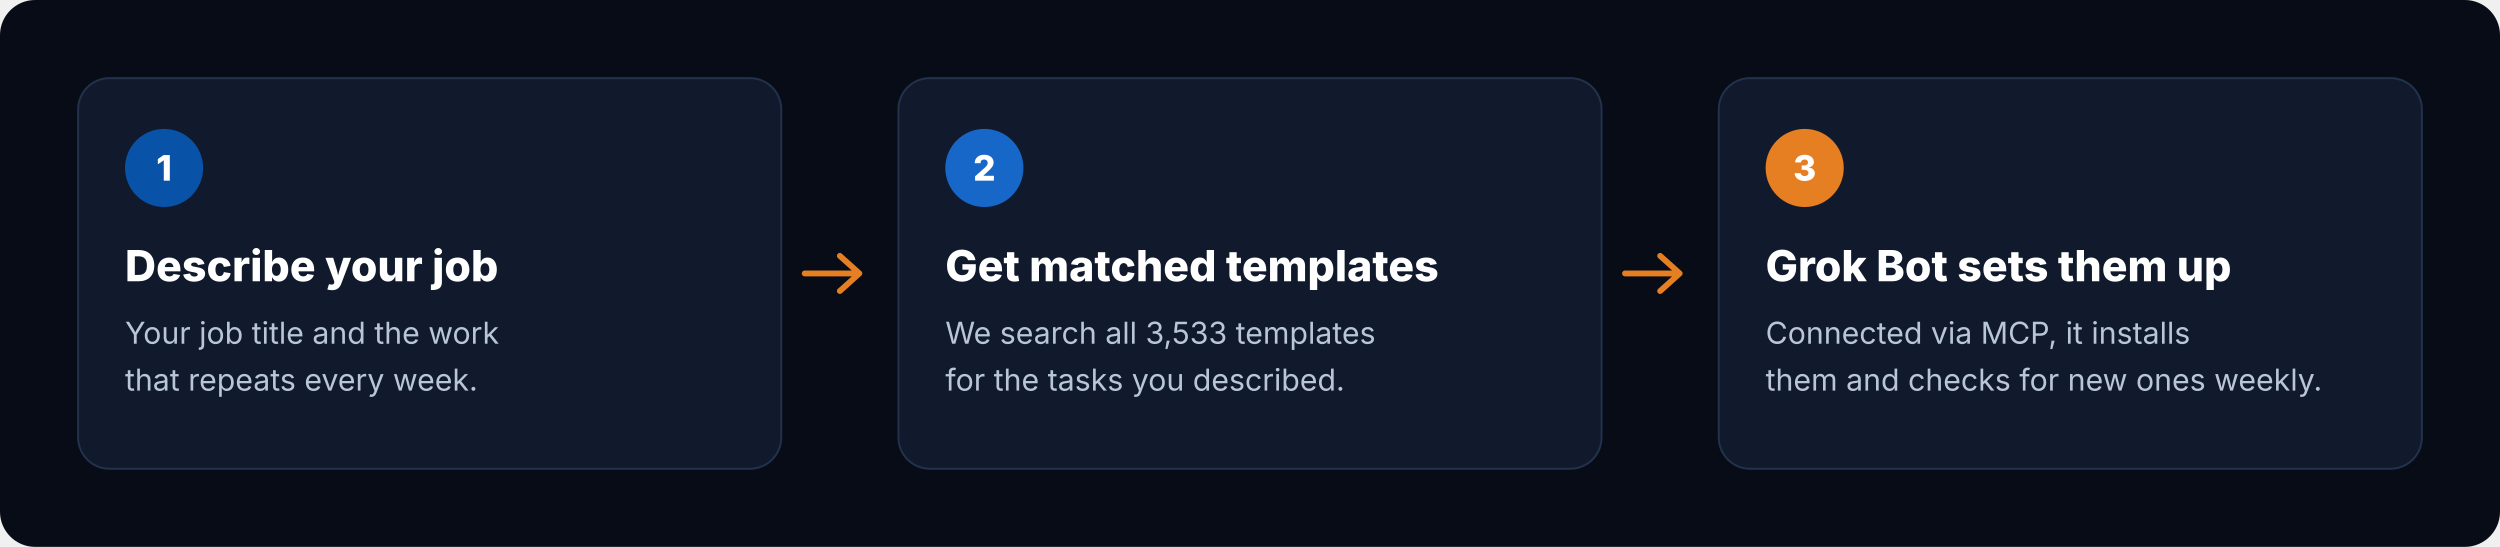
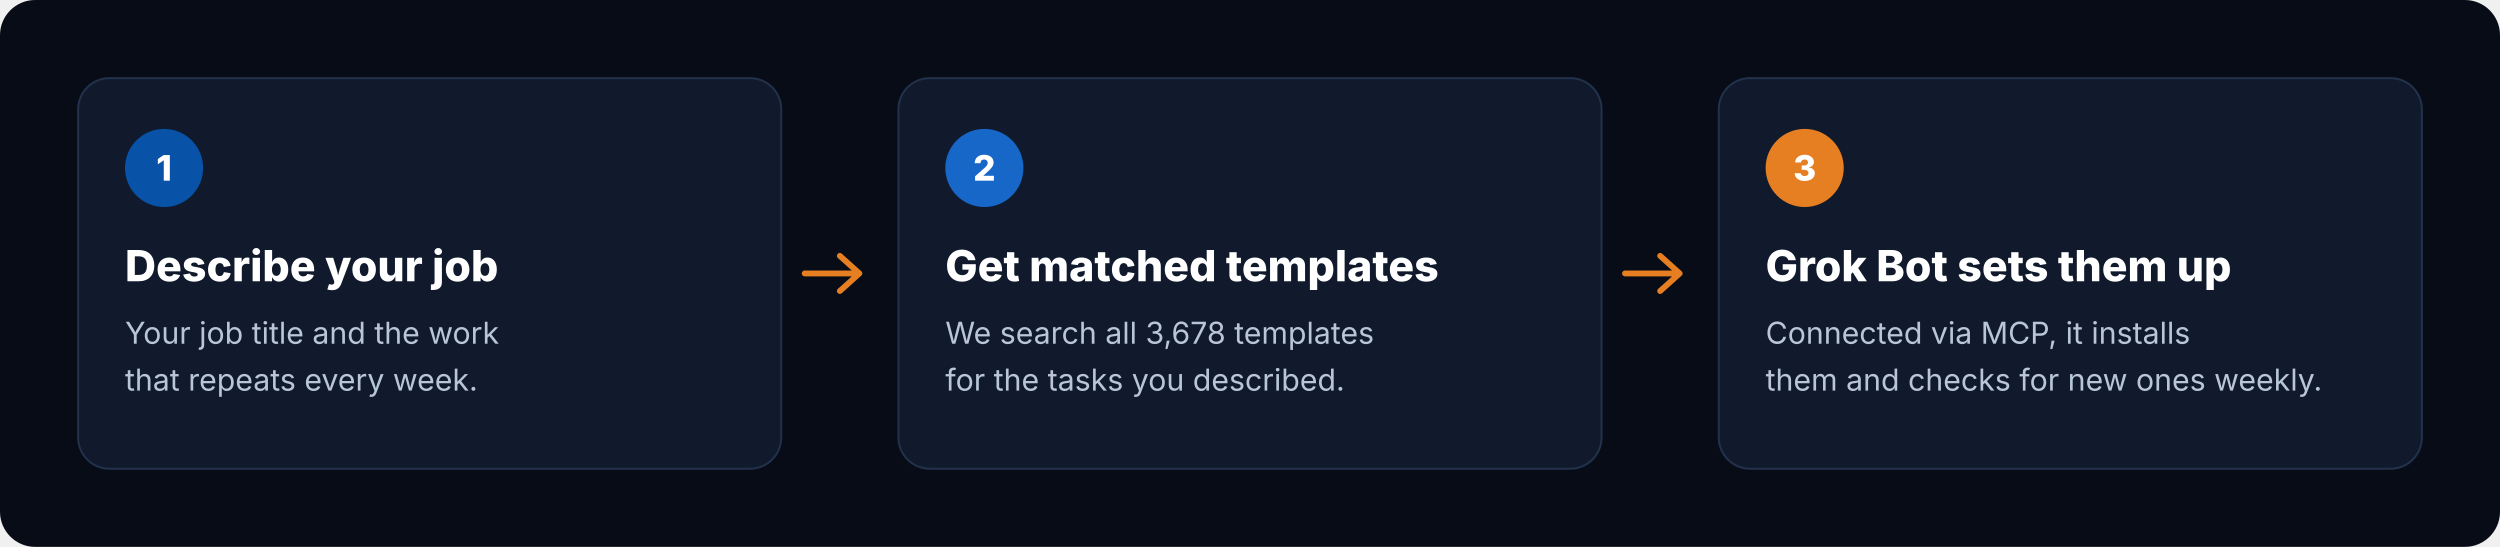
<svg xmlns="http://www.w3.org/2000/svg" viewBox="0 0 1280 280" width="1280" height="280" role="img" aria-label="How it works: describe your job, get matched templates, Grok Bot sets them up">
  <rect width="1280" height="280" rx="18" fill="#070C16" />
  <g transform="translate(40 40)">
    <rect width="360" height="200" rx="16" fill="#101A2C" stroke="#22324D" />
    <circle cx="44" cy="46" r="20" fill="#0852A8" />
    <text x="44" y="52.5" text-anchor="middle" font-family="Inter, -apple-system, 'Segoe UI', Helvetica, Arial, sans-serif" font-size="18" font-weight="800" fill="#FFFFFF">1</text>
    <text x="24" y="104" font-family="Inter, -apple-system, 'Segoe UI', Helvetica, Arial, sans-serif" font-size="22" font-weight="800" fill="#FFFFFF">Describe your job</text>
    <text x="24" y="136" font-family="Inter, -apple-system, 'Segoe UI', Helvetica, Arial, sans-serif" font-size="15.5" fill="#B8C6D6">Your job title and the work</text>
    <text x="24" y="160" font-family="Inter, -apple-system, 'Segoe UI', Helvetica, Arial, sans-serif" font-size="15.5" fill="#B8C6D6">that repeats every week.</text>
  </g>
  <path d="M412 140 h28 m-10 -9 l10 9 -10 9" fill="none" stroke="#E67E22" stroke-width="3" stroke-linecap="round" stroke-linejoin="round" />
  <g transform="translate(460 40)">
    <rect width="360" height="200" rx="16" fill="#101A2C" stroke="#22324D" />
    <circle cx="44" cy="46" r="20" fill="#1767C9" />
    <text x="44" y="52.5" text-anchor="middle" font-family="Inter, -apple-system, 'Segoe UI', Helvetica, Arial, sans-serif" font-size="18" font-weight="800" fill="#FFFFFF">2</text>
    <text x="24" y="104" font-family="Inter, -apple-system, 'Segoe UI', Helvetica, Arial, sans-serif" font-size="22" font-weight="800" fill="#FFFFFF">Get matched templates</text>
-     <text x="24" y="136" font-family="Inter, -apple-system, 'Segoe UI', Helvetica, Arial, sans-serif" font-size="15.5" fill="#B8C6D6">We search all 3,533 templates</text>
+     <text x="24" y="136" font-family="Inter, -apple-system, 'Segoe UI', Helvetica, Arial, sans-serif" font-size="15.5" fill="#B8C6D6">We search all 3,678 templates</text>
    <text x="24" y="160" font-family="Inter, -apple-system, 'Segoe UI', Helvetica, Arial, sans-serif" font-size="15.5" fill="#B8C6D6">for the tasks you described.</text>
  </g>
  <path d="M832 140 h28 m-10 -9 l10 9 -10 9" fill="none" stroke="#E67E22" stroke-width="3" stroke-linecap="round" stroke-linejoin="round" />
  <g transform="translate(880 40)">
    <rect width="360" height="200" rx="16" fill="#101A2C" stroke="#22324D" />
    <circle cx="44" cy="46" r="20" fill="#E67E22" />
    <text x="44" y="52.5" text-anchor="middle" font-family="Inter, -apple-system, 'Segoe UI', Helvetica, Arial, sans-serif" font-size="18" font-weight="800" fill="#FFFFFF">3</text>
    <text x="24" y="104" font-family="Inter, -apple-system, 'Segoe UI', Helvetica, Arial, sans-serif" font-size="22" font-weight="800" fill="#FFFFFF">Grok Bot sets them up</text>
    <text x="24" y="136" font-family="Inter, -apple-system, 'Segoe UI', Helvetica, Arial, sans-serif" font-size="15.5" fill="#B8C6D6">Connected via MCP, it installs</text>
    <text x="24" y="160" font-family="Inter, -apple-system, 'Segoe UI', Helvetica, Arial, sans-serif" font-size="15.5" fill="#B8C6D6">them and checks for new ones weekly.</text>
  </g>
</svg>
